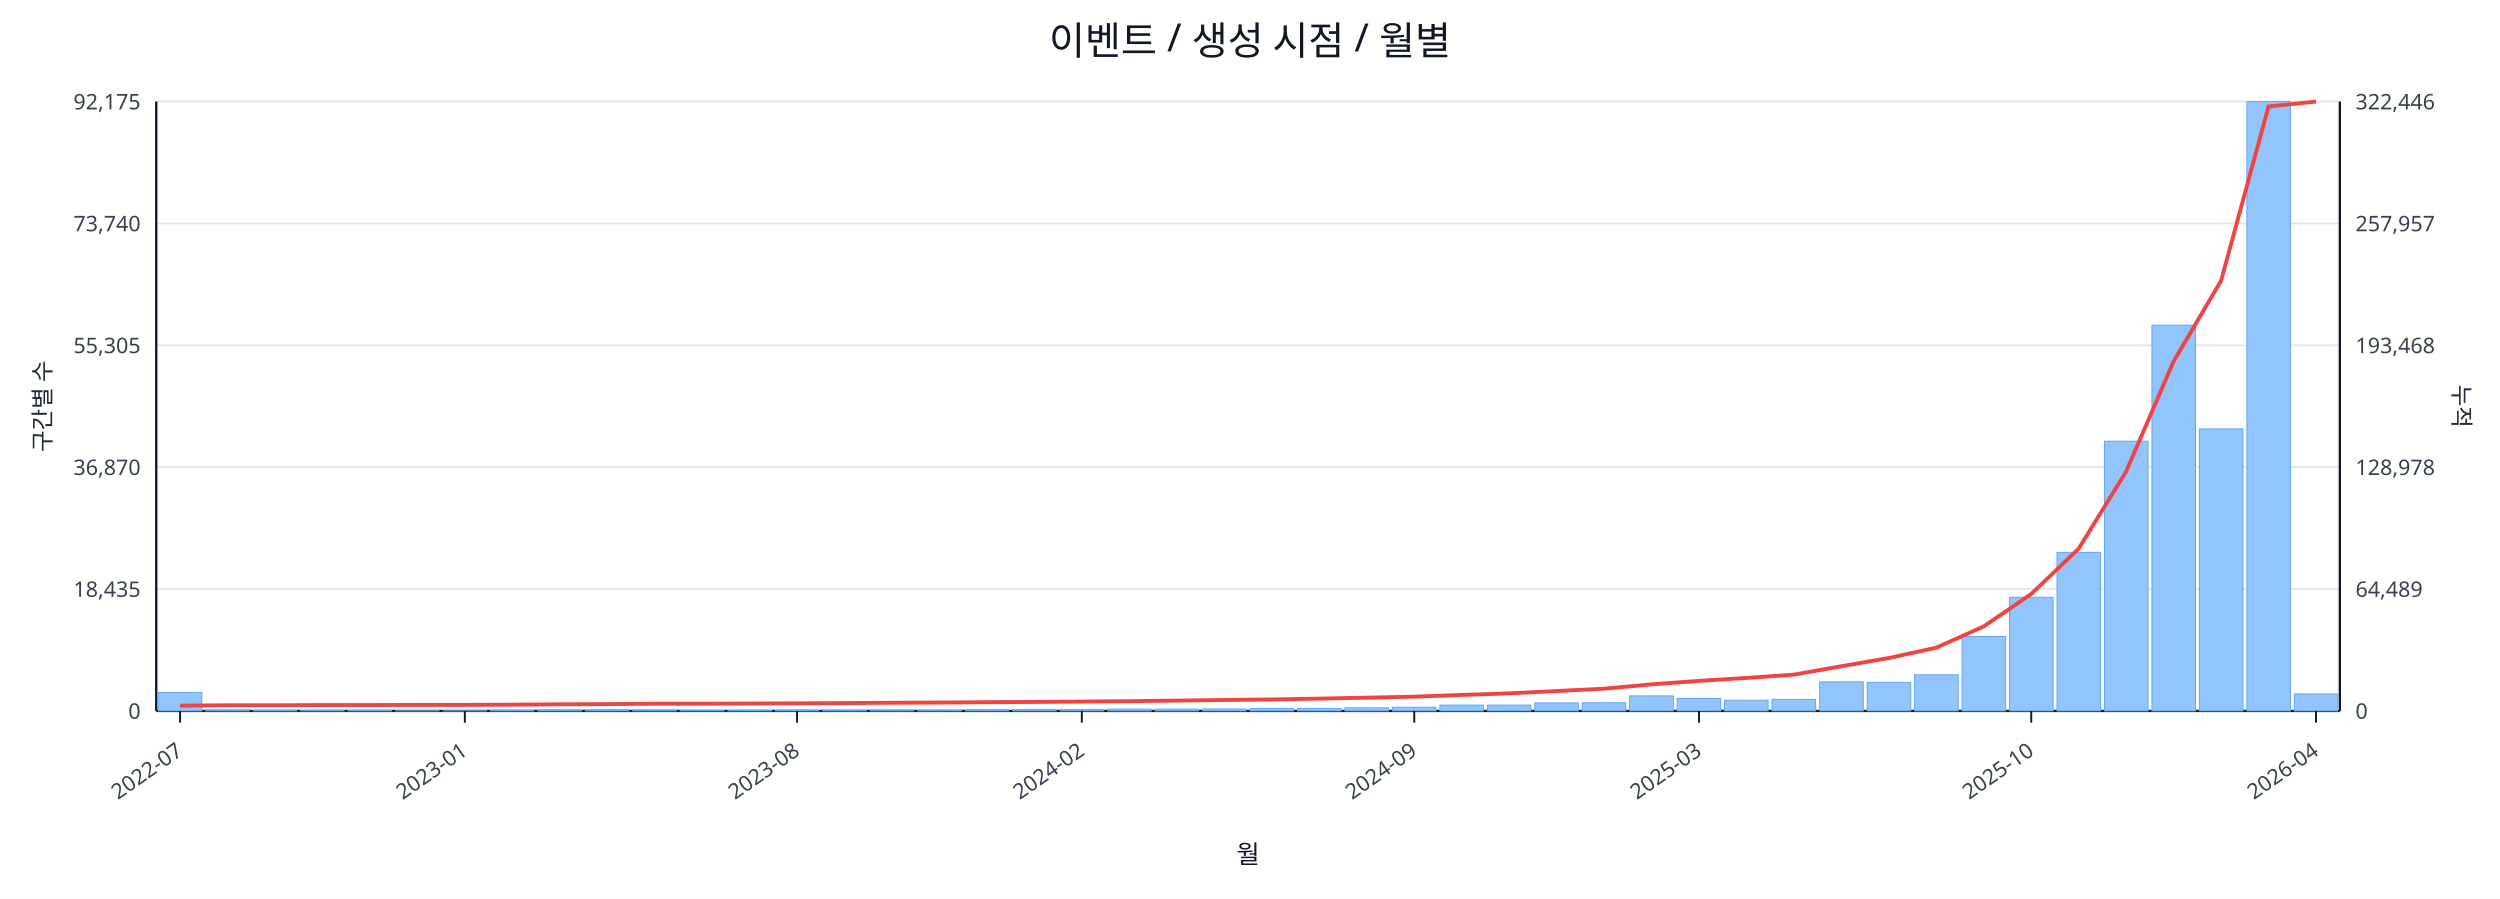
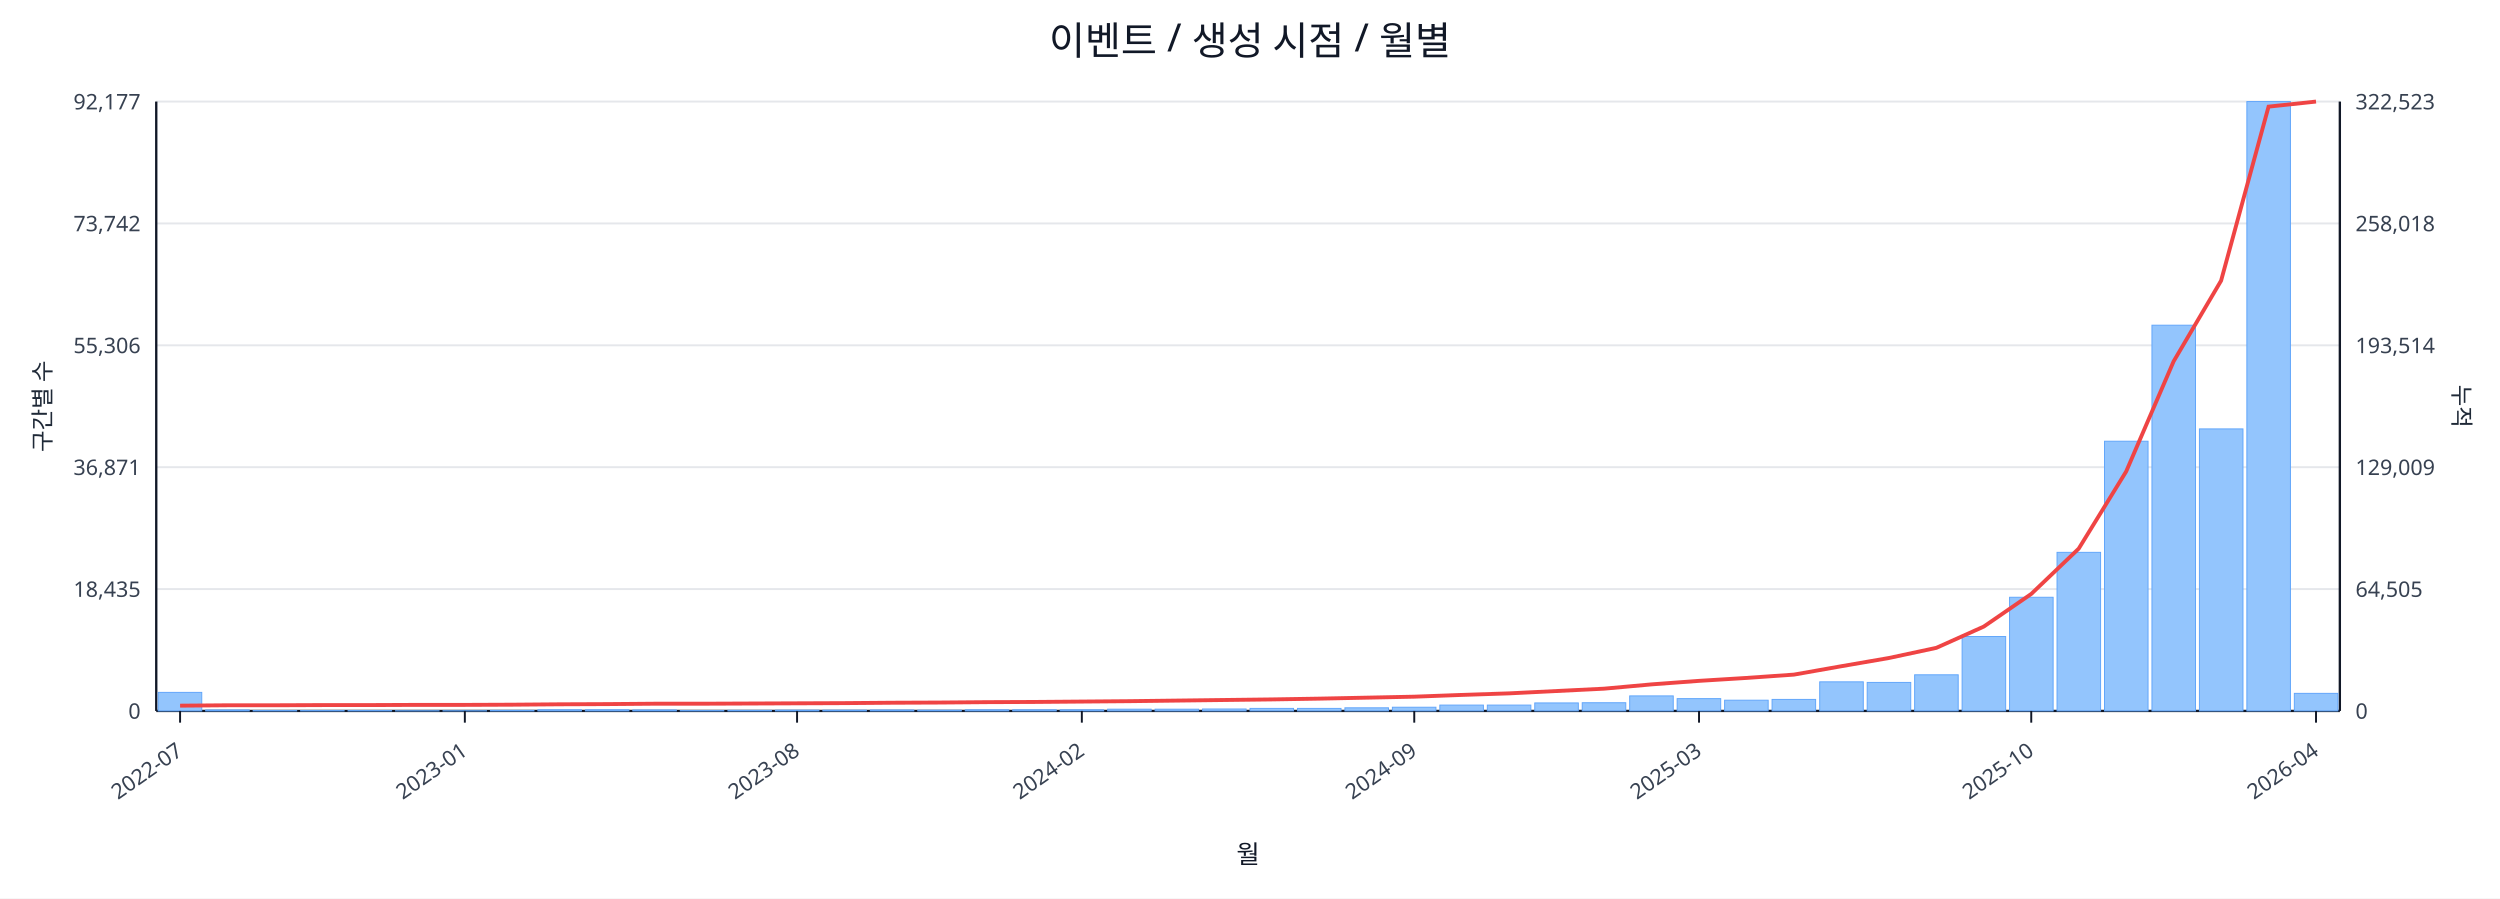
<svg xmlns="http://www.w3.org/2000/svg" width="1280" height="460" viewBox="0 0 1280 460">
  <rect x="0" y="0" width="100%" height="100%" fill="#ffffff" />
  <text x="640.0" y="28" font-size="20" text-anchor="middle" font-family="sans-serif" fill="#111827">이벤트 / 생성 시점 / 월별</text>
  <line x1="80.0" y1="52.0" x2="1198.0" y2="52.0" stroke="#e5e7eb" stroke-width="1" />
-   <text x="72.0" y="56.0" font-size="11" text-anchor="end" font-family="sans-serif" fill="#374151">92,175</text>
-   <text x="1206.0" y="56.0" font-size="11" text-anchor="start" font-family="sans-serif" fill="#374151">322,446</text>
+   <text x="72.0" y="56.0" font-size="11" text-anchor="end" font-family="sans-serif" fill="#374151">92,177</text>
+   <text x="1206.0" y="56.0" font-size="11" text-anchor="start" font-family="sans-serif" fill="#374151">322,523</text>
  <line x1="80.0" y1="114.4" x2="1198.0" y2="114.4" stroke="#e5e7eb" stroke-width="1" />
-   <text x="72.0" y="118.4" font-size="11" text-anchor="end" font-family="sans-serif" fill="#374151">73,740</text>
-   <text x="1206.0" y="118.4" font-size="11" text-anchor="start" font-family="sans-serif" fill="#374151">257,957</text>
+   <text x="72.0" y="118.4" font-size="11" text-anchor="end" font-family="sans-serif" fill="#374151">73,742</text>
+   <text x="1206.0" y="118.4" font-size="11" text-anchor="start" font-family="sans-serif" fill="#374151">258,018</text>
  <line x1="80.0" y1="176.8" x2="1198.0" y2="176.8" stroke="#e5e7eb" stroke-width="1" />
-   <text x="72.0" y="180.8" font-size="11" text-anchor="end" font-family="sans-serif" fill="#374151">55,305</text>
-   <text x="1206.0" y="180.8" font-size="11" text-anchor="start" font-family="sans-serif" fill="#374151">193,468</text>
+   <text x="72.0" y="180.8" font-size="11" text-anchor="end" font-family="sans-serif" fill="#374151">55,306</text>
+   <text x="1206.0" y="180.8" font-size="11" text-anchor="start" font-family="sans-serif" fill="#374151">193,514</text>
  <line x1="80.0" y1="239.2" x2="1198.0" y2="239.2" stroke="#e5e7eb" stroke-width="1" />
-   <text x="72.0" y="243.2" font-size="11" text-anchor="end" font-family="sans-serif" fill="#374151">36,870</text>
-   <text x="1206.0" y="243.2" font-size="11" text-anchor="start" font-family="sans-serif" fill="#374151">128,978</text>
+   <text x="72.0" y="243.2" font-size="11" text-anchor="end" font-family="sans-serif" fill="#374151">36,871</text>
+   <text x="1206.0" y="243.2" font-size="11" text-anchor="start" font-family="sans-serif" fill="#374151">129,009</text>
  <line x1="80.0" y1="301.6" x2="1198.0" y2="301.6" stroke="#e5e7eb" stroke-width="1" />
  <text x="72.0" y="305.6" font-size="11" text-anchor="end" font-family="sans-serif" fill="#374151">18,435</text>
-   <text x="1206.0" y="305.6" font-size="11" text-anchor="start" font-family="sans-serif" fill="#374151">64,489</text>
+   <text x="1206.0" y="305.6" font-size="11" text-anchor="start" font-family="sans-serif" fill="#374151">64,505</text>
  <line x1="80.0" y1="364.0" x2="1198.0" y2="364.0" stroke="#e5e7eb" stroke-width="1" />
  <text x="72.0" y="368.0" font-size="11" text-anchor="end" font-family="sans-serif" fill="#374151">0</text>
  <text x="1206.0" y="368.0" font-size="11" text-anchor="start" font-family="sans-serif" fill="#374151">0</text>
  <line x1="80.0" y1="364.0" x2="1198.0" y2="364.0" stroke="#111827" stroke-width="1.2" />
  <line x1="80.0" y1="52.0" x2="80.0" y2="364.0" stroke="#111827" stroke-width="1.2" />
  <line x1="1198.0" y1="52.0" x2="1198.0" y2="364.0" stroke="#111827" stroke-width="1.2" />
  <rect x="81.0" y="354.5" width="22.3" height="9.5" fill="#93c5fd" stroke="#60a5fa" stroke-width="0.5" />
  <rect x="105.3" y="363.5" width="22.3" height="0.5" fill="#93c5fd" stroke="#60a5fa" stroke-width="0.5" />
  <rect x="129.6" y="363.8" width="22.3" height="0.2" fill="#93c5fd" stroke="#60a5fa" stroke-width="0.5" />
  <rect x="153.9" y="363.8" width="22.3" height="0.2" fill="#93c5fd" stroke="#60a5fa" stroke-width="0.5" />
  <rect x="178.2" y="363.8" width="22.3" height="0.2" fill="#93c5fd" stroke="#60a5fa" stroke-width="0.5" />
  <rect x="202.5" y="363.9" width="22.3" height="0.1" fill="#93c5fd" stroke="#60a5fa" stroke-width="0.5" />
  <rect x="226.8" y="363.9" width="22.3" height="0.1" fill="#93c5fd" stroke="#60a5fa" stroke-width="0.5" />
  <rect x="251.1" y="363.7" width="22.3" height="0.3" fill="#93c5fd" stroke="#60a5fa" stroke-width="0.5" />
  <rect x="275.4" y="363.4" width="22.3" height="0.6" fill="#93c5fd" stroke="#60a5fa" stroke-width="0.5" />
  <rect x="299.7" y="363.4" width="22.3" height="0.6" fill="#93c5fd" stroke="#60a5fa" stroke-width="0.5" />
  <rect x="324.0" y="363.5" width="22.3" height="0.5" fill="#93c5fd" stroke="#60a5fa" stroke-width="0.5" />
  <rect x="348.3" y="363.8" width="22.3" height="0.2" fill="#93c5fd" stroke="#60a5fa" stroke-width="0.5" />
  <rect x="372.7" y="363.7" width="22.3" height="0.3" fill="#93c5fd" stroke="#60a5fa" stroke-width="0.5" />
  <rect x="397.0" y="363.6" width="22.3" height="0.4" fill="#93c5fd" stroke="#60a5fa" stroke-width="0.5" />
  <rect x="421.3" y="363.6" width="22.3" height="0.4" fill="#93c5fd" stroke="#60a5fa" stroke-width="0.5" />
  <rect x="445.6" y="363.5" width="22.3" height="0.5" fill="#93c5fd" stroke="#60a5fa" stroke-width="0.5" />
  <rect x="469.9" y="363.6" width="22.3" height="0.4" fill="#93c5fd" stroke="#60a5fa" stroke-width="0.5" />
  <rect x="494.2" y="363.4" width="22.3" height="0.6" fill="#93c5fd" stroke="#60a5fa" stroke-width="0.5" />
  <rect x="518.5" y="363.4" width="22.3" height="0.6" fill="#93c5fd" stroke="#60a5fa" stroke-width="0.5" />
  <rect x="542.8" y="363.4" width="22.3" height="0.6" fill="#93c5fd" stroke="#60a5fa" stroke-width="0.5" />
  <rect x="567.1" y="363.1" width="22.3" height="0.9" fill="#93c5fd" stroke="#60a5fa" stroke-width="0.5" />
  <rect x="591.4" y="363.1" width="22.3" height="0.9" fill="#93c5fd" stroke="#60a5fa" stroke-width="0.5" />
  <rect x="615.7" y="363.0" width="22.3" height="1.0" fill="#93c5fd" stroke="#60a5fa" stroke-width="0.5" />
  <rect x="640.0" y="362.7" width="22.3" height="1.3" fill="#93c5fd" stroke="#60a5fa" stroke-width="0.5" />
  <rect x="664.3" y="362.7" width="22.3" height="1.3" fill="#93c5fd" stroke="#60a5fa" stroke-width="0.5" />
  <rect x="688.6" y="362.4" width="22.3" height="1.6" fill="#93c5fd" stroke="#60a5fa" stroke-width="0.5" />
  <rect x="712.9" y="362.1" width="22.3" height="1.9" fill="#93c5fd" stroke="#60a5fa" stroke-width="0.5" />
  <rect x="737.2" y="361.0" width="22.3" height="3.0" fill="#93c5fd" stroke="#60a5fa" stroke-width="0.5" />
  <rect x="761.5" y="361.0" width="22.3" height="3.0" fill="#93c5fd" stroke="#60a5fa" stroke-width="0.5" />
  <rect x="785.8" y="359.9" width="22.3" height="4.1" fill="#93c5fd" stroke="#60a5fa" stroke-width="0.5" />
  <rect x="810.1" y="359.8" width="22.3" height="4.2" fill="#93c5fd" stroke="#60a5fa" stroke-width="0.5" />
  <rect x="834.4" y="356.3" width="22.3" height="7.7" fill="#93c5fd" stroke="#60a5fa" stroke-width="0.5" />
-   <rect x="858.7" y="357.6" width="22.3" height="6.4" fill="#93c5fd" stroke="#60a5fa" stroke-width="0.5" />
+   <rect x="858.7" y="357.7" width="22.3" height="6.3" fill="#93c5fd" stroke="#60a5fa" stroke-width="0.5" />
  <rect x="883.0" y="358.5" width="22.3" height="5.5" fill="#93c5fd" stroke="#60a5fa" stroke-width="0.5" />
  <rect x="907.3" y="358.1" width="22.3" height="5.9" fill="#93c5fd" stroke="#60a5fa" stroke-width="0.5" />
  <rect x="931.7" y="349.1" width="22.3" height="14.9" fill="#93c5fd" stroke="#60a5fa" stroke-width="0.5" />
  <rect x="956.0" y="349.4" width="22.3" height="14.6" fill="#93c5fd" stroke="#60a5fa" stroke-width="0.5" />
  <rect x="980.3" y="345.5" width="22.3" height="18.5" fill="#93c5fd" stroke="#60a5fa" stroke-width="0.5" />
  <rect x="1004.6" y="325.9" width="22.3" height="38.1" fill="#93c5fd" stroke="#60a5fa" stroke-width="0.5" />
  <rect x="1028.9" y="305.8" width="22.3" height="58.2" fill="#93c5fd" stroke="#60a5fa" stroke-width="0.5" />
  <rect x="1053.2" y="282.8" width="22.3" height="81.2" fill="#93c5fd" stroke="#60a5fa" stroke-width="0.5" />
  <rect x="1077.5" y="225.9" width="22.3" height="138.1" fill="#93c5fd" stroke="#60a5fa" stroke-width="0.5" />
  <rect x="1101.8" y="166.5" width="22.3" height="197.5" fill="#93c5fd" stroke="#60a5fa" stroke-width="0.5" />
  <rect x="1126.1" y="219.6" width="22.3" height="144.4" fill="#93c5fd" stroke="#60a5fa" stroke-width="0.5" />
  <rect x="1150.4" y="52.0" width="22.3" height="312.0" fill="#93c5fd" stroke="#60a5fa" stroke-width="0.5" />
-   <rect x="1174.7" y="355.3" width="22.3" height="8.7" fill="#93c5fd" stroke="#60a5fa" stroke-width="0.5" />
-   <polyline fill="none" stroke="#ef4444" stroke-width="2" points="92.2,361.3 116.5,361.1 140.8,361.1 165.1,361.0 189.4,361.0 213.7,360.9 238.0,360.9 262.3,360.8 286.6,360.6 310.9,360.5 335.2,360.3 359.5,360.3 383.8,360.2 408.1,360.1 432.4,360.0 456.7,359.8 481.0,359.7 505.3,359.5 529.6,359.4 553.9,359.2 578.2,359.0 602.5,358.7 626.8,358.4 651.2,358.1 675.5,357.7 699.8,357.2 724.1,356.7 748.4,355.8 772.7,355.0 797.0,353.8 821.3,352.6 845.6,350.4 869.9,348.6 894.2,347.1 918.5,345.4 942.8,341.1 967.1,336.9 991.4,331.6 1015.7,320.7 1040.0,304.1 1064.3,280.9 1088.6,241.4 1112.9,185.0 1137.2,143.7 1161.5,54.5 1185.8,52.0" />
+   <rect x="1174.7" y="355.0" width="22.3" height="9.0" fill="#93c5fd" stroke="#60a5fa" stroke-width="0.5" />
+   <polyline fill="none" stroke="#ef4444" stroke-width="2" points="92.2,361.3 116.5,361.1 140.8,361.1 165.1,361.0 189.4,361.0 213.7,360.9 238.0,360.9 262.3,360.8 286.6,360.6 310.9,360.5 335.2,360.3 359.5,360.3 383.8,360.2 408.1,360.1 432.4,360.0 456.7,359.8 481.0,359.7 505.3,359.5 529.6,359.4 553.9,359.2 578.2,359.0 602.5,358.7 626.8,358.4 651.2,358.1 675.5,357.7 699.8,357.2 724.1,356.7 748.4,355.8 772.7,355.0 797.0,353.8 821.3,352.6 845.6,350.4 869.9,348.6 894.2,347.1 918.5,345.4 942.8,341.1 967.1,336.9 991.4,331.7 1015.7,320.8 1040.0,304.1 1064.3,280.9 1088.6,241.4 1112.9,185.0 1137.2,143.7 1161.5,54.6 1185.8,52.0" />
  <line x1="92.2" y1="364.0" x2="92.2" y2="370.0" stroke="#111827" stroke-width="1" />
  <text x="94.2" y="386.0" font-size="11" text-anchor="end" transform="rotate(-35 94.2 386.0)" font-family="sans-serif" fill="#374151">2022-07</text>
  <line x1="238.0" y1="364.0" x2="238.0" y2="370.0" stroke="#111827" stroke-width="1" />
  <text x="240.0" y="386.0" font-size="11" text-anchor="end" transform="rotate(-35 240.0 386.0)" font-family="sans-serif" fill="#374151">2023-01</text>
  <line x1="408.1" y1="364.0" x2="408.1" y2="370.0" stroke="#111827" stroke-width="1" />
  <text x="410.1" y="386.0" font-size="11" text-anchor="end" transform="rotate(-35 410.1 386.0)" font-family="sans-serif" fill="#374151">2023-08</text>
  <line x1="553.9" y1="364.0" x2="553.9" y2="370.0" stroke="#111827" stroke-width="1" />
  <text x="555.9" y="386.0" font-size="11" text-anchor="end" transform="rotate(-35 555.9 386.0)" font-family="sans-serif" fill="#374151">2024-02</text>
  <line x1="724.1" y1="364.0" x2="724.1" y2="370.0" stroke="#111827" stroke-width="1" />
  <text x="726.1" y="386.0" font-size="11" text-anchor="end" transform="rotate(-35 726.1 386.0)" font-family="sans-serif" fill="#374151">2024-09</text>
  <line x1="869.9" y1="364.0" x2="869.9" y2="370.0" stroke="#111827" stroke-width="1" />
  <text x="871.9" y="386.0" font-size="11" text-anchor="end" transform="rotate(-35 871.9 386.0)" font-family="sans-serif" fill="#374151">2025-03</text>
  <line x1="1040.0" y1="364.0" x2="1040.0" y2="370.0" stroke="#111827" stroke-width="1" />
  <text x="1042.0" y="386.0" font-size="11" text-anchor="end" transform="rotate(-35 1042.0 386.0)" font-family="sans-serif" fill="#374151">2025-10</text>
  <line x1="1185.8" y1="364.0" x2="1185.8" y2="370.0" stroke="#111827" stroke-width="1" />
  <text x="1187.8" y="386.0" font-size="11" text-anchor="end" transform="rotate(-35 1187.8 386.0)" font-family="sans-serif" fill="#374151">2026-04</text>
  <text x="26" y="208.0" font-size="12" transform="rotate(-90 26 208.0)" text-anchor="middle" font-family="sans-serif" fill="#1f2937">구간별 수</text>
  <text x="1256.0" y="208.0" font-size="12" transform="rotate(90 1256.0 208.0)" text-anchor="middle" font-family="sans-serif" fill="#1f2937">누적</text>
  <text x="639.0" y="442.0" font-size="13" text-anchor="middle" font-family="sans-serif" fill="#111827">월</text>
</svg>
